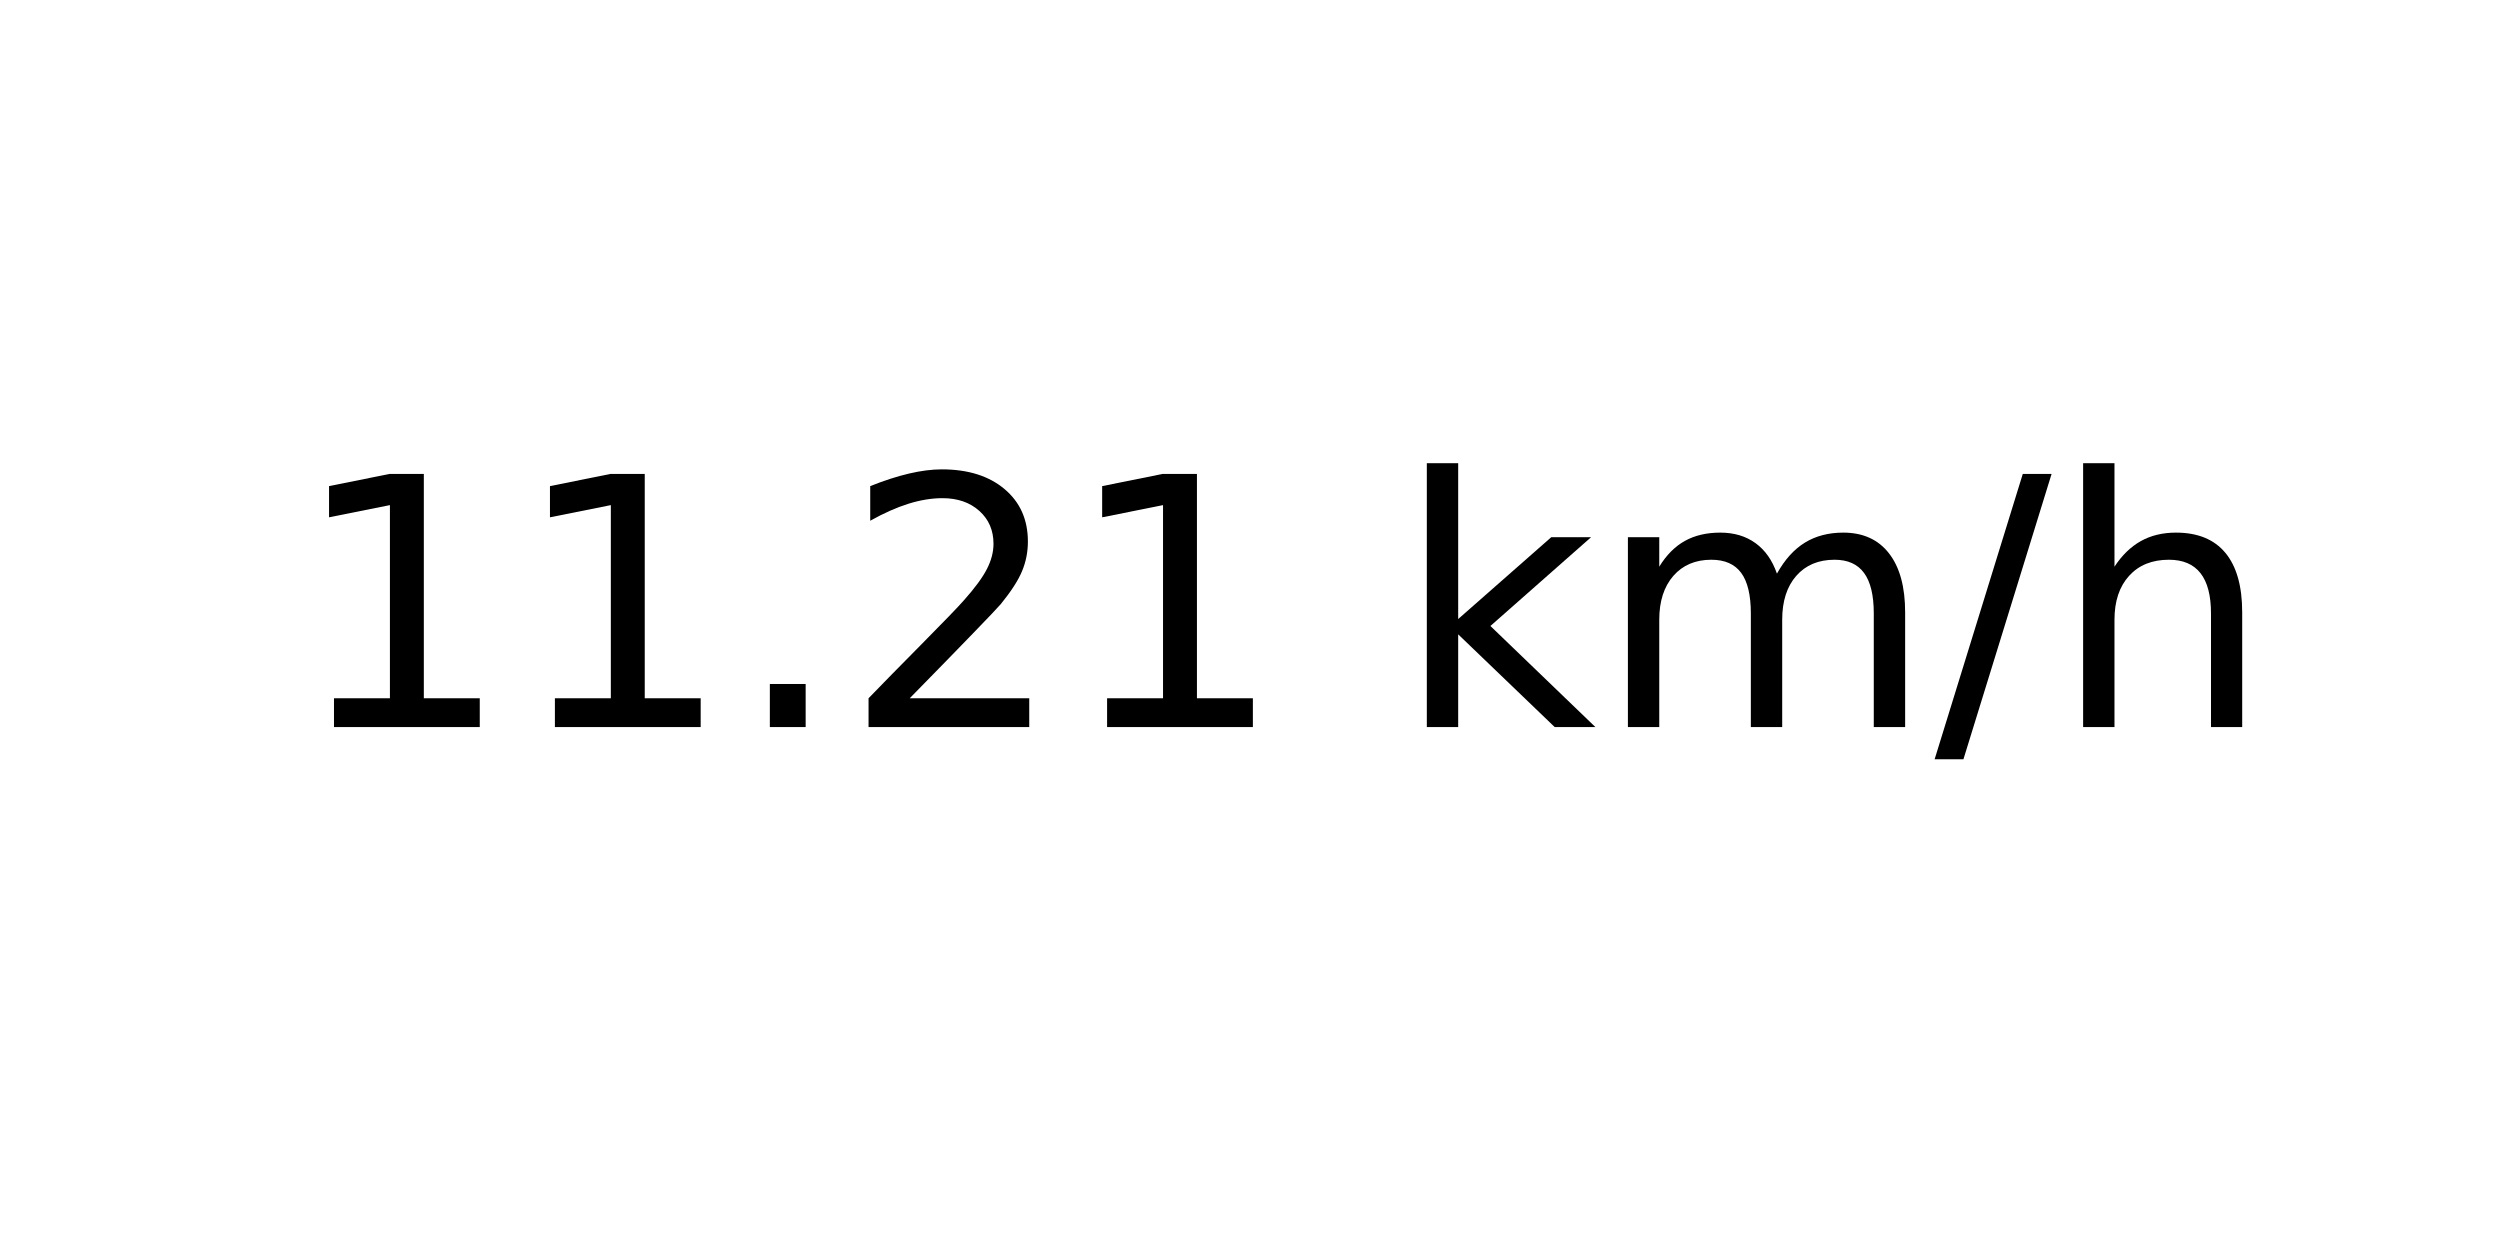
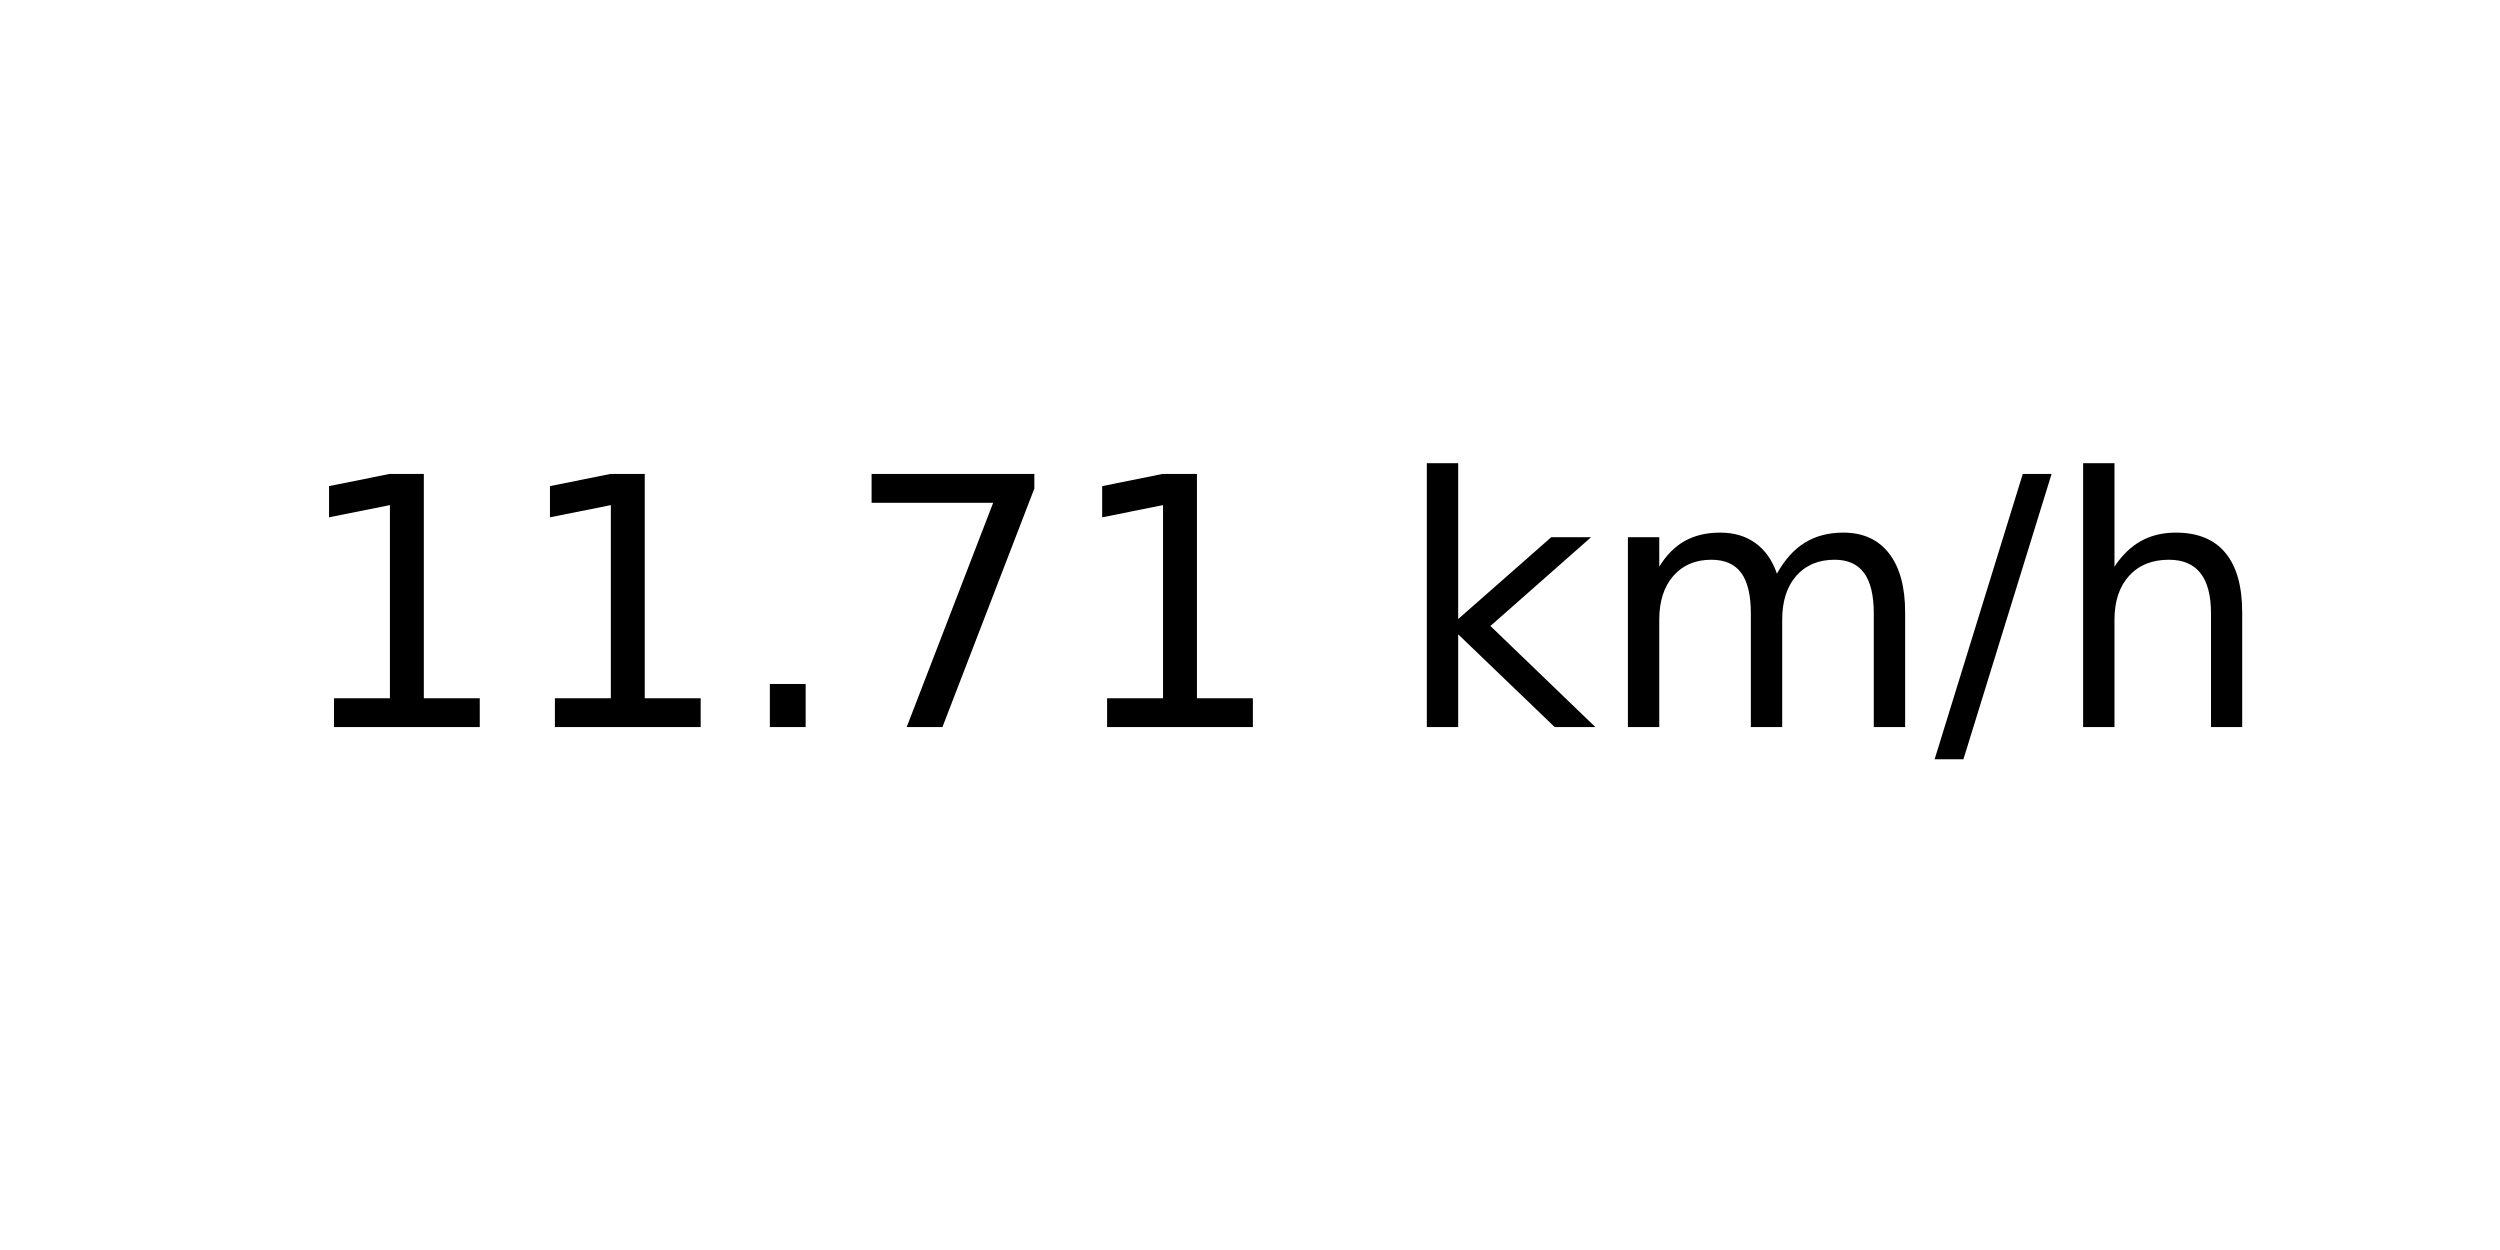
<svg xmlns="http://www.w3.org/2000/svg" xmlns:xlink="http://www.w3.org/1999/xlink" width="72pt" height="36pt" viewBox="0 0 72 36" version="1.1">
  <defs>
    <style type="text/css">*{stroke-linejoin: round; stroke-linecap: butt}</style>
  </defs>
  <g id="figure_1">
    <g id="axes_1">
      <g id="text_1">
        <g transform="translate(8.378125 20.93937) scale(0.1 -0.1)">
          <defs>
            <path id="DejaVuSans-31" d="M 794 531  L 1825 531  L 1825 4091  L 703 3866  L 703 4441  L 1819 4666  L 2450 4666  L 2450 531  L 3481 531  L 3481 0  L 794 0  L 794 531  z " transform="scale(0.015625)" />
            <path id="DejaVuSans-2e" d="M 684 794  L 1344 794  L 1344 0  L 684 0  L 684 794  z " transform="scale(0.015625)" />
-             <path id="DejaVuSans-32" d="M 1228 531  L 3431 531  L 3431 0  L 469 0  L 469 531  Q 828 903 1448 1529  Q 2069 2156 2228 2338  Q 2531 2678 2651 2914  Q 2772 3150 2772 3378  Q 2772 3750 2511 3984  Q 2250 4219 1831 4219  Q 1534 4219 1204 4116  Q 875 4013 500 3803  L 500 4441  Q 881 4594 1212 4672  Q 1544 4750 1819 4750  Q 2544 4750 2975 4387  Q 3406 4025 3406 3419  Q 3406 3131 3298 2873  Q 3191 2616 2906 2266  Q 2828 2175 2409 1742  Q 1991 1309 1228 531  z " transform="scale(0.015625)" />
+             <path id="DejaVuSans-37" d="M 525 4666  L 3525 4666  L 3525 4397  L 1831 0  L 1172 0  L 2766 4134  L 525 4134  L 525 4666  z " transform="scale(0.015625)" />
            <path id="DejaVuSans-20" transform="scale(0.015625)" />
            <path id="DejaVuSans-6b" d="M 581 4863  L 1159 4863  L 1159 1991  L 2875 3500  L 3609 3500  L 1753 1863  L 3688 0  L 2938 0  L 1159 1709  L 1159 0  L 581 0  L 581 4863  z " transform="scale(0.015625)" />
            <path id="DejaVuSans-6d" d="M 3328 2828  Q 3544 3216 3844 3400  Q 4144 3584 4550 3584  Q 5097 3584 5394 3201  Q 5691 2819 5691 2113  L 5691 0  L 5113 0  L 5113 2094  Q 5113 2597 4934 2840  Q 4756 3084 4391 3084  Q 3944 3084 3684 2787  Q 3425 2491 3425 1978  L 3425 0  L 2847 0  L 2847 2094  Q 2847 2600 2669 2842  Q 2491 3084 2119 3084  Q 1678 3084 1418 2786  Q 1159 2488 1159 1978  L 1159 0  L 581 0  L 581 3500  L 1159 3500  L 1159 2956  Q 1356 3278 1631 3431  Q 1906 3584 2284 3584  Q 2666 3584 2933 3390  Q 3200 3197 3328 2828  z " transform="scale(0.015625)" />
            <path id="DejaVuSans-2f" d="M 1625 4666  L 2156 4666  L 531 -594  L 0 -594  L 1625 4666  z " transform="scale(0.015625)" />
            <path id="DejaVuSans-68" d="M 3513 2113  L 3513 0  L 2938 0  L 2938 2094  Q 2938 2591 2744 2837  Q 2550 3084 2163 3084  Q 1697 3084 1428 2787  Q 1159 2491 1159 1978  L 1159 0  L 581 0  L 581 4863  L 1159 4863  L 1159 2956  Q 1366 3272 1645 3428  Q 1925 3584 2291 3584  Q 2894 3584 3203 3211  Q 3513 2838 3513 2113  z " transform="scale(0.015625)" />
          </defs>
          <use xlink:href="#DejaVuSans-31" />
          <use xlink:href="#DejaVuSans-31" x="63.623" />
          <use xlink:href="#DejaVuSans-2e" x="127.246" />
-           <use xlink:href="#DejaVuSans-32" x="159.033" />
+           <use xlink:href="#DejaVuSans-37" x="159.033" />
          <use xlink:href="#DejaVuSans-31" x="222.656" />
          <use xlink:href="#DejaVuSans-20" x="286.279" />
          <use xlink:href="#DejaVuSans-6b" x="318.066" />
          <use xlink:href="#DejaVuSans-6d" x="375.977" />
          <use xlink:href="#DejaVuSans-2f" x="473.389" />
          <use xlink:href="#DejaVuSans-68" x="507.08" />
        </g>
      </g>
    </g>
  </g>
</svg>
